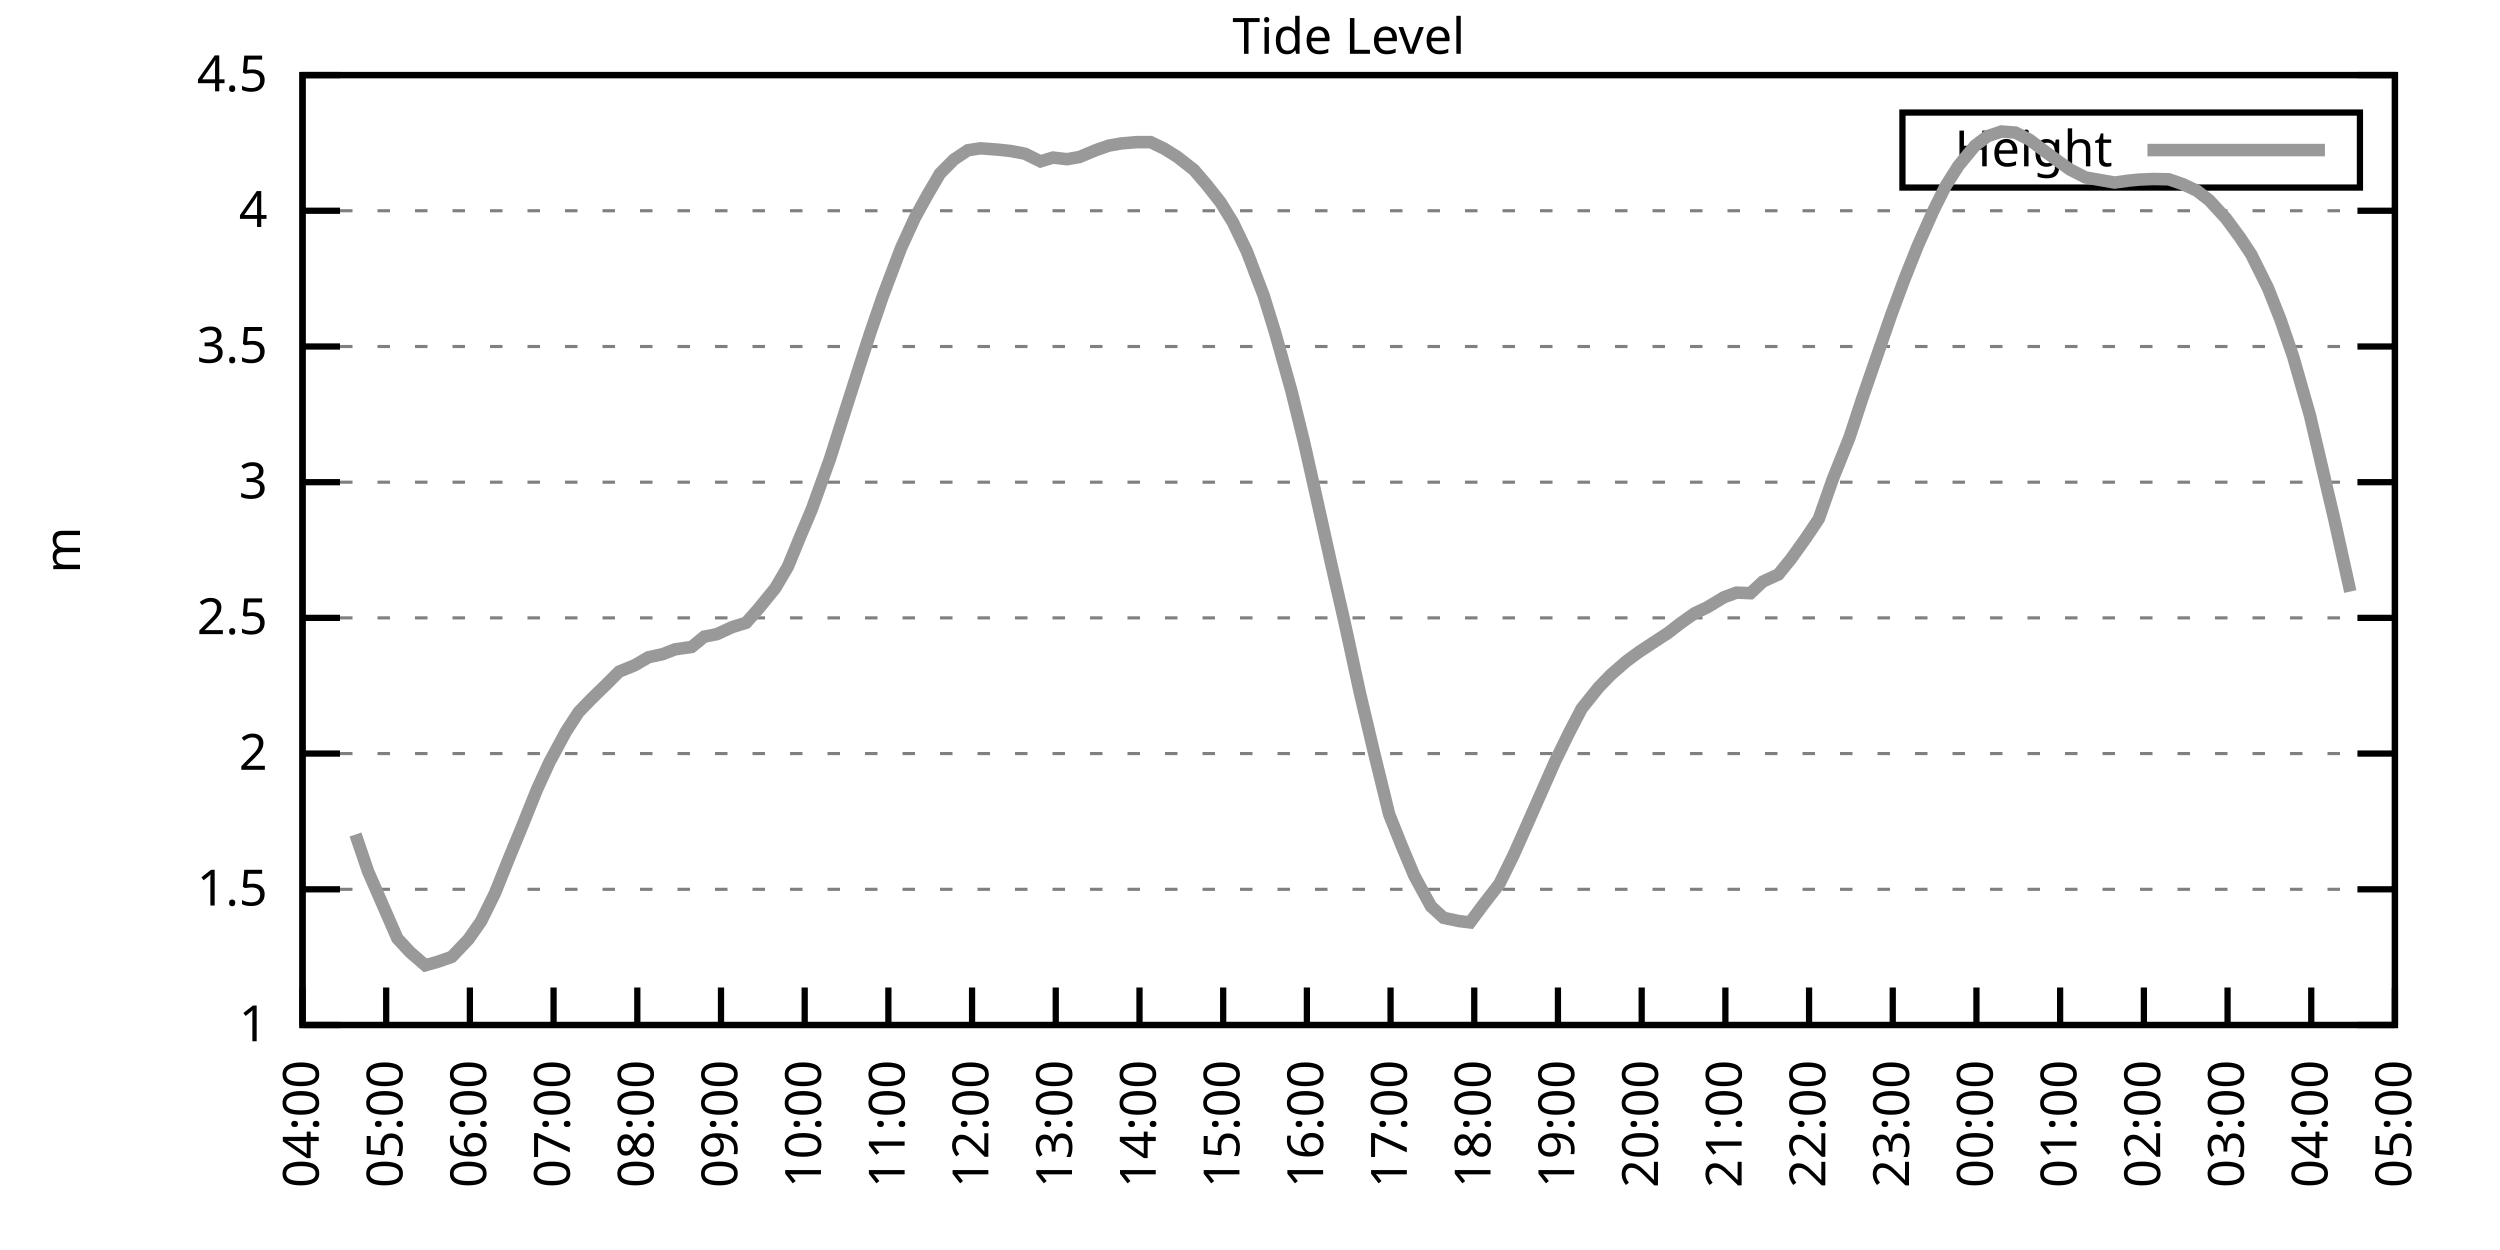
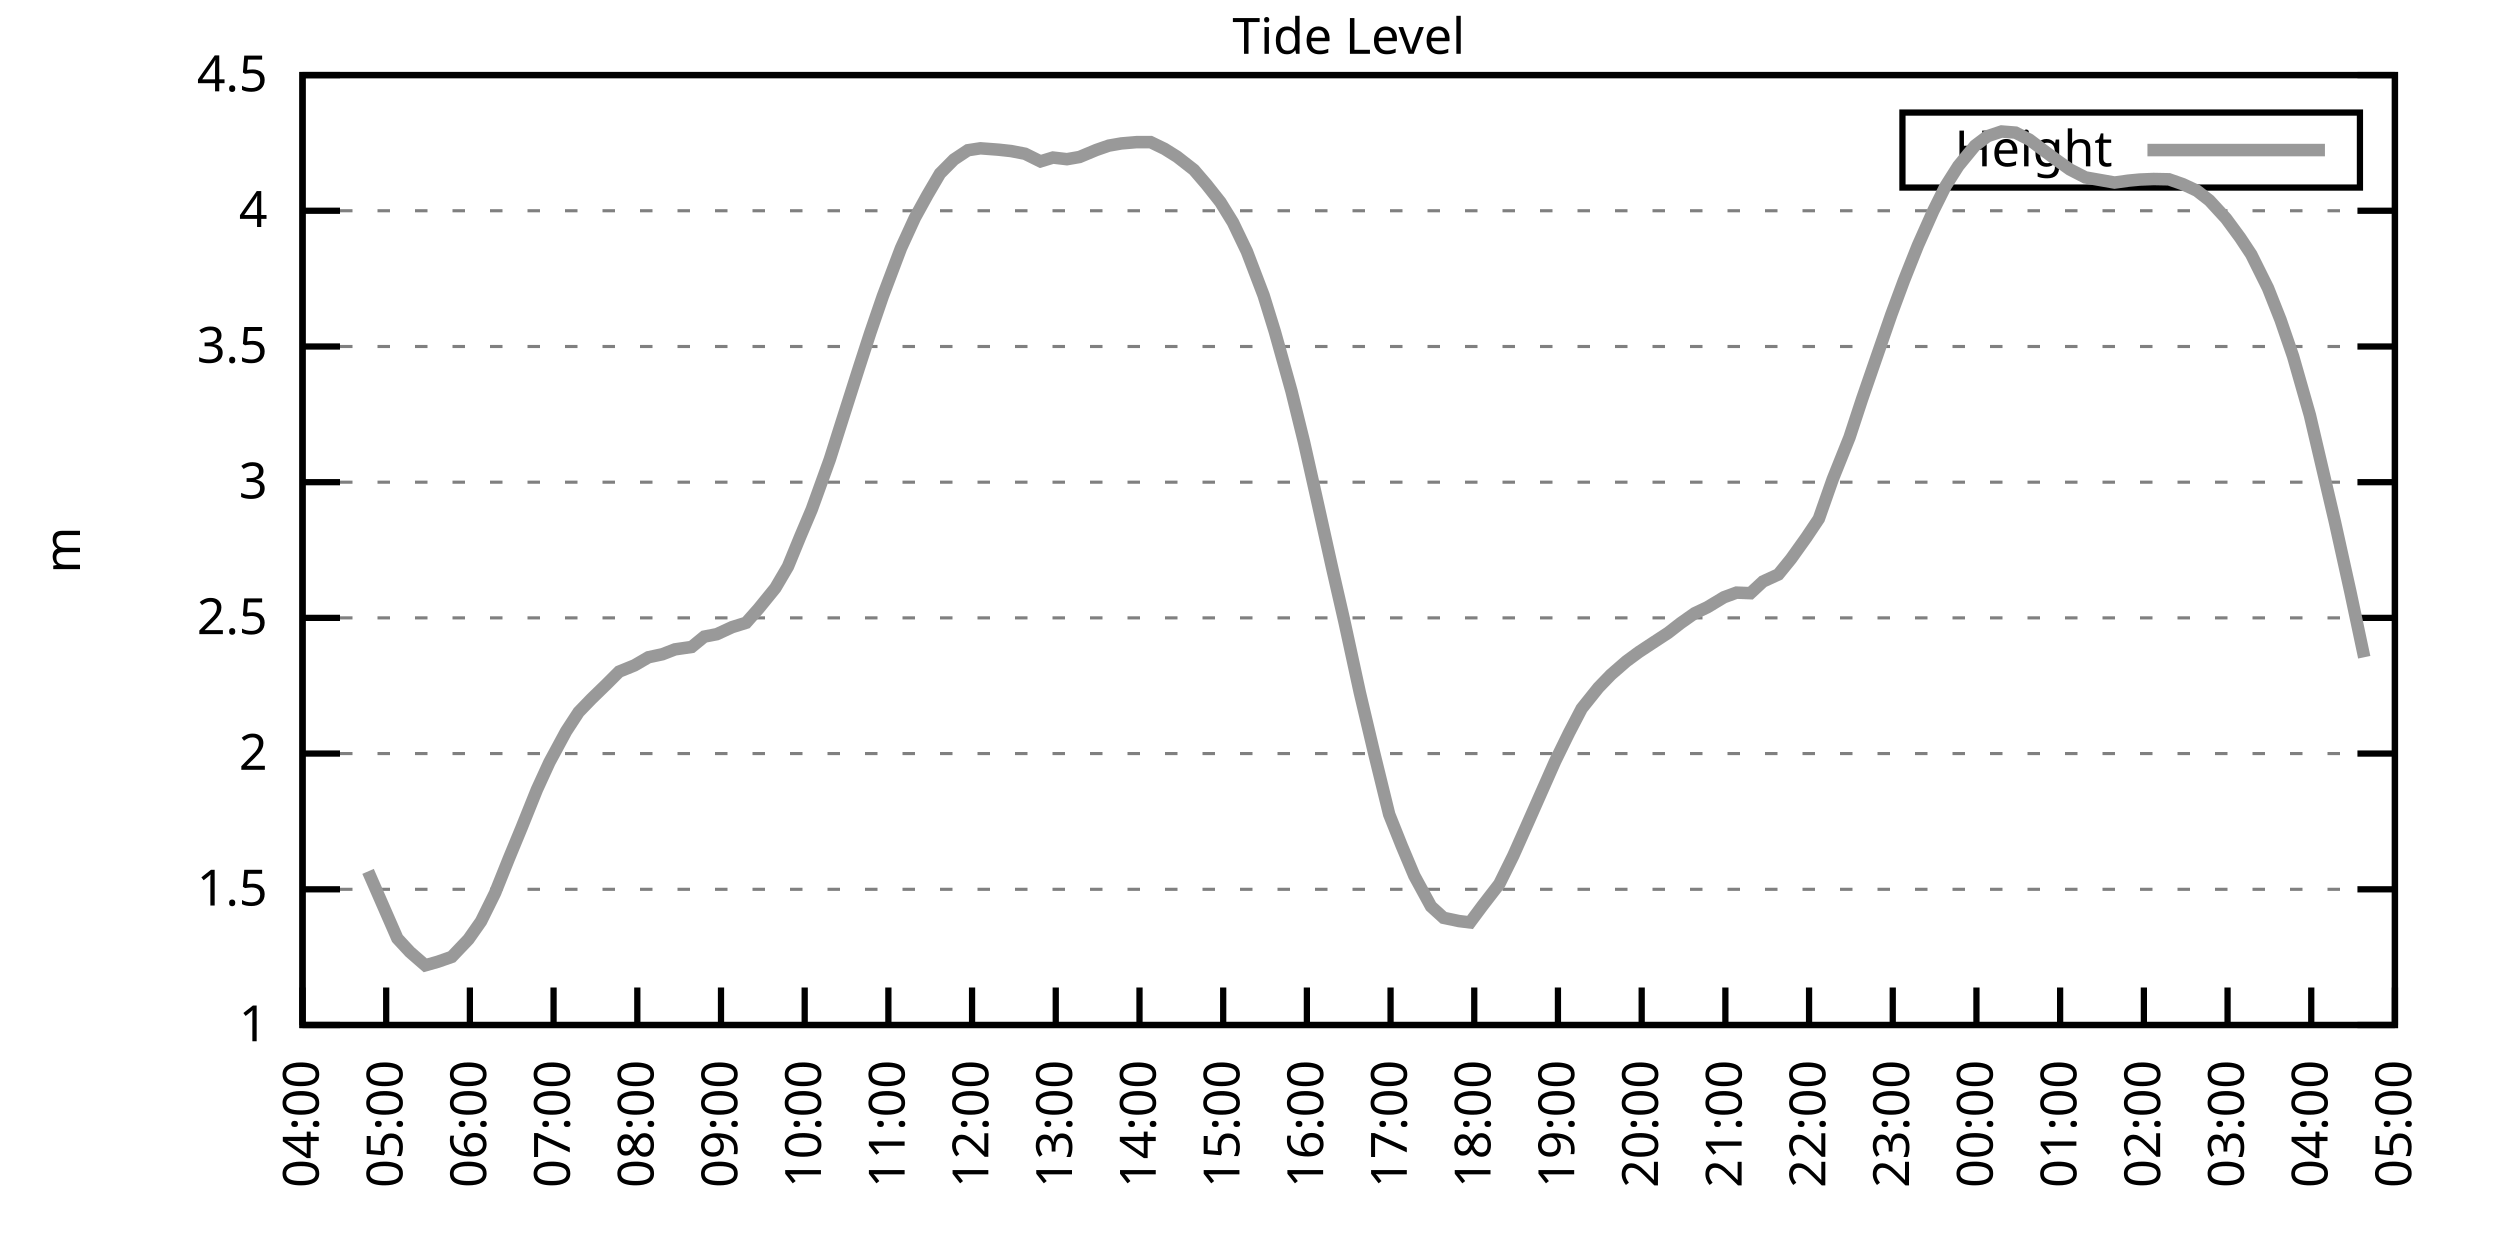
<svg xmlns="http://www.w3.org/2000/svg" xmlns:xlink="http://www.w3.org/1999/xlink" width="400" height="200" viewBox="0 0 400 200">
  <g id="gnuplot_canvas">
    <rect x="0" y="0" width="400" height="200" fill="none" />
    <defs>
      <circle id="gpDot" r="0.5" stroke-width="0.5" stroke="currentColor" />
      <path id="gpPt0" stroke-width="0.333" stroke="currentColor" d="M-1,0 h2 M0,-1 v2" />
      <path id="gpPt1" stroke-width="0.333" stroke="currentColor" d="M-1,-1 L1,1 M1,-1 L-1,1" />
      <path id="gpPt2" stroke-width="0.333" stroke="currentColor" d="M-1,0 L1,0 M0,-1 L0,1 M-1,-1 L1,1 M-1,1 L1,-1" />
      <rect id="gpPt3" stroke-width="0.333" stroke="currentColor" x="-1" y="-1" width="2" height="2" />
      <rect id="gpPt4" stroke-width="0.333" stroke="currentColor" fill="currentColor" x="-1" y="-1" width="2" height="2" />
      <circle id="gpPt5" stroke-width="0.333" stroke="currentColor" cx="0" cy="0" r="1" />
      <use xlink:href="#gpPt5" id="gpPt6" fill="currentColor" stroke="none" />
      <path id="gpPt7" stroke-width="0.333" stroke="currentColor" d="M0,-1.33 L-1.33,0.67 L1.33,0.67 z" />
      <use xlink:href="#gpPt7" id="gpPt8" fill="currentColor" stroke="none" />
      <use xlink:href="#gpPt7" id="gpPt9" stroke="currentColor" transform="rotate(180)" />
      <use xlink:href="#gpPt9" id="gpPt10" fill="currentColor" stroke="none" />
      <use xlink:href="#gpPt3" id="gpPt11" stroke="currentColor" transform="rotate(45)" />
      <use xlink:href="#gpPt11" id="gpPt12" fill="currentColor" stroke="none" />
      <path id="gpPt13" stroke-width="0.333" stroke="currentColor" d="M0,1.330 L1.265,0.411 L0.782,-1.067 L-0.782,-1.076 L-1.265,0.411 z" />
      <use xlink:href="#gpPt13" id="gpPt14" fill="currentColor" stroke="none" />
      <filter id="textbox" filterUnits="objectBoundingBox" x="0" y="0" height="1" width="1">
        <feFlood flood-color="white" flood-opacity="1" result="bgnd" />
        <feComposite in="SourceGraphic" in2="bgnd" operator="atop" />
      </filter>
      <filter id="greybox" filterUnits="objectBoundingBox" x="0" y="0" height="1" width="1">
        <feFlood flood-color="lightgrey" flood-opacity="1" result="grey" />
        <feComposite in="SourceGraphic" in2="grey" operator="atop" />
      </filter>
    </defs>
    <g fill="none" color="white" stroke="currentColor" stroke-width="1.00" stroke-linecap="butt" stroke-linejoin="miter">
</g>
    <g fill="none" color="black" stroke="currentColor" stroke-width="1.00" stroke-linecap="butt" stroke-linejoin="miter">
      <g stroke="none" shape-rendering="crispEdges">
        <polygon fill="rgb(255, 255, 255)" points="48.40,164.00 383.18,164.00 383.18,12.02 48.40,12.02 " />
      </g>
    </g>
    <g fill="none" color="black" stroke="currentColor" stroke-width="1.00" stroke-linecap="butt" stroke-linejoin="miter">
</g>
    <g fill="none" color="black" stroke="black" stroke-width="0.50" stroke-linecap="butt" stroke-linejoin="miter">
</g>
    <g fill="none" color="gray" stroke="currentColor" stroke-width="0.50" stroke-linecap="butt" stroke-linejoin="miter">
      <path stroke="gray" stroke-dasharray="2,4" class="gridline" d="M48.40,164.00 L383.19,164.00  " />
    </g>
    <g fill="none" color="gray" stroke="gray" stroke-width="1.00" stroke-linecap="butt" stroke-linejoin="miter">
</g>
    <g fill="none" color="black" stroke="currentColor" stroke-width="1.00" stroke-linecap="butt" stroke-linejoin="miter">
      <path stroke="black" d="M48.40,164.00 L54.40,164.00 M383.19,164.00 L377.19,164.00  " />
      <g transform="translate(42.80,166.60)" stroke="none" fill="black" font-family="Sans" font-size="8.00" text-anchor="end">
        <text>
          <tspan font-family="Sans"> 1</tspan>
        </text>
      </g>
    </g>
    <g fill="none" color="black" stroke="currentColor" stroke-width="1.00" stroke-linecap="butt" stroke-linejoin="miter">
</g>
    <g fill="none" color="black" stroke="black" stroke-width="0.50" stroke-linecap="butt" stroke-linejoin="miter">
</g>
    <g fill="none" color="gray" stroke="currentColor" stroke-width="0.50" stroke-linecap="butt" stroke-linejoin="miter">
      <path stroke="gray" stroke-dasharray="2,4" class="gridline" d="M48.40,142.29 L383.19,142.29  " />
    </g>
    <g fill="none" color="gray" stroke="gray" stroke-width="1.00" stroke-linecap="butt" stroke-linejoin="miter">
</g>
    <g fill="none" color="black" stroke="currentColor" stroke-width="1.00" stroke-linecap="butt" stroke-linejoin="miter">
      <path stroke="black" d="M48.40,142.29 L54.40,142.29 M383.19,142.29 L377.19,142.29  " />
      <g transform="translate(42.80,144.89)" stroke="none" fill="black" font-family="Sans" font-size="8.00" text-anchor="end">
        <text>
          <tspan font-family="Sans"> 1.5</tspan>
        </text>
      </g>
    </g>
    <g fill="none" color="black" stroke="currentColor" stroke-width="1.00" stroke-linecap="butt" stroke-linejoin="miter">
</g>
    <g fill="none" color="black" stroke="black" stroke-width="0.50" stroke-linecap="butt" stroke-linejoin="miter">
</g>
    <g fill="none" color="gray" stroke="currentColor" stroke-width="0.50" stroke-linecap="butt" stroke-linejoin="miter">
      <path stroke="gray" stroke-dasharray="2,4" class="gridline" d="M48.40,120.57 L383.19,120.57  " />
    </g>
    <g fill="none" color="gray" stroke="gray" stroke-width="1.00" stroke-linecap="butt" stroke-linejoin="miter">
</g>
    <g fill="none" color="black" stroke="currentColor" stroke-width="1.00" stroke-linecap="butt" stroke-linejoin="miter">
      <path stroke="black" d="M48.40,120.57 L54.40,120.57 M383.19,120.57 L377.19,120.57  " />
      <g transform="translate(42.80,123.17)" stroke="none" fill="black" font-family="Sans" font-size="8.00" text-anchor="end">
        <text>
          <tspan font-family="Sans"> 2</tspan>
        </text>
      </g>
    </g>
    <g fill="none" color="black" stroke="currentColor" stroke-width="1.00" stroke-linecap="butt" stroke-linejoin="miter">
</g>
    <g fill="none" color="black" stroke="black" stroke-width="0.50" stroke-linecap="butt" stroke-linejoin="miter">
</g>
    <g fill="none" color="gray" stroke="currentColor" stroke-width="0.50" stroke-linecap="butt" stroke-linejoin="miter">
      <path stroke="gray" stroke-dasharray="2,4" class="gridline" d="M48.40,98.86 L383.19,98.86  " />
    </g>
    <g fill="none" color="gray" stroke="gray" stroke-width="1.00" stroke-linecap="butt" stroke-linejoin="miter">
</g>
    <g fill="none" color="black" stroke="currentColor" stroke-width="1.00" stroke-linecap="butt" stroke-linejoin="miter">
      <path stroke="black" d="M48.40,98.86 L54.40,98.86 M383.19,98.86 L377.19,98.86  " />
      <g transform="translate(42.80,101.46)" stroke="none" fill="black" font-family="Sans" font-size="8.00" text-anchor="end">
        <text>
          <tspan font-family="Sans"> 2.5</tspan>
        </text>
      </g>
    </g>
    <g fill="none" color="black" stroke="currentColor" stroke-width="1.00" stroke-linecap="butt" stroke-linejoin="miter">
</g>
    <g fill="none" color="black" stroke="black" stroke-width="0.50" stroke-linecap="butt" stroke-linejoin="miter">
</g>
    <g fill="none" color="gray" stroke="currentColor" stroke-width="0.50" stroke-linecap="butt" stroke-linejoin="miter">
      <path stroke="gray" stroke-dasharray="2,4" class="gridline" d="M48.40,77.15 L383.19,77.15  " />
    </g>
    <g fill="none" color="gray" stroke="gray" stroke-width="1.00" stroke-linecap="butt" stroke-linejoin="miter">
</g>
    <g fill="none" color="black" stroke="currentColor" stroke-width="1.00" stroke-linecap="butt" stroke-linejoin="miter">
      <path stroke="black" d="M48.40,77.15 L54.40,77.15 M383.19,77.15 L377.19,77.15  " />
      <g transform="translate(42.80,79.75)" stroke="none" fill="black" font-family="Sans" font-size="8.00" text-anchor="end">
        <text>
          <tspan font-family="Sans"> 3</tspan>
        </text>
      </g>
    </g>
    <g fill="none" color="black" stroke="currentColor" stroke-width="1.00" stroke-linecap="butt" stroke-linejoin="miter">
</g>
    <g fill="none" color="black" stroke="black" stroke-width="0.50" stroke-linecap="butt" stroke-linejoin="miter">
</g>
    <g fill="none" color="gray" stroke="currentColor" stroke-width="0.50" stroke-linecap="butt" stroke-linejoin="miter">
      <path stroke="gray" stroke-dasharray="2,4" class="gridline" d="M48.40,55.44 L383.19,55.44  " />
    </g>
    <g fill="none" color="gray" stroke="gray" stroke-width="1.00" stroke-linecap="butt" stroke-linejoin="miter">
</g>
    <g fill="none" color="black" stroke="currentColor" stroke-width="1.00" stroke-linecap="butt" stroke-linejoin="miter">
      <path stroke="black" d="M48.40,55.44 L54.40,55.44 M383.19,55.44 L377.19,55.44  " />
      <g transform="translate(42.80,58.04)" stroke="none" fill="black" font-family="Sans" font-size="8.00" text-anchor="end">
        <text>
          <tspan font-family="Sans"> 3.5</tspan>
        </text>
      </g>
    </g>
    <g fill="none" color="black" stroke="currentColor" stroke-width="1.00" stroke-linecap="butt" stroke-linejoin="miter">
</g>
    <g fill="none" color="black" stroke="black" stroke-width="0.50" stroke-linecap="butt" stroke-linejoin="miter">
</g>
    <g fill="none" color="gray" stroke="currentColor" stroke-width="0.50" stroke-linecap="butt" stroke-linejoin="miter">
      <path stroke="gray" stroke-dasharray="2,4" class="gridline" d="M48.40,33.72 L383.19,33.72  " />
    </g>
    <g fill="none" color="gray" stroke="gray" stroke-width="1.00" stroke-linecap="butt" stroke-linejoin="miter">
</g>
    <g fill="none" color="black" stroke="currentColor" stroke-width="1.00" stroke-linecap="butt" stroke-linejoin="miter">
      <path stroke="black" d="M48.40,33.72 L54.40,33.72 M383.19,33.72 L377.19,33.72  " />
      <g transform="translate(42.80,36.32)" stroke="none" fill="black" font-family="Sans" font-size="8.00" text-anchor="end">
        <text>
          <tspan font-family="Sans"> 4</tspan>
        </text>
      </g>
    </g>
    <g fill="none" color="black" stroke="currentColor" stroke-width="1.00" stroke-linecap="butt" stroke-linejoin="miter">
</g>
    <g fill="none" color="black" stroke="black" stroke-width="0.50" stroke-linecap="butt" stroke-linejoin="miter">
</g>
    <g fill="none" color="gray" stroke="currentColor" stroke-width="0.50" stroke-linecap="butt" stroke-linejoin="miter">
      <path stroke="gray" stroke-dasharray="2,4" class="gridline" d="M48.40,12.01 L383.19,12.01  " />
    </g>
    <g fill="none" color="gray" stroke="gray" stroke-width="1.00" stroke-linecap="butt" stroke-linejoin="miter">
</g>
    <g fill="none" color="black" stroke="currentColor" stroke-width="1.00" stroke-linecap="butt" stroke-linejoin="miter">
      <path stroke="black" d="M48.40,12.01 L54.40,12.01 M383.19,12.01 L377.19,12.01  " />
      <g transform="translate(42.80,14.61)" stroke="none" fill="black" font-family="Sans" font-size="8.00" text-anchor="end">
        <text>
          <tspan font-family="Sans"> 4.5</tspan>
        </text>
      </g>
    </g>
    <g fill="none" color="black" stroke="currentColor" stroke-width="1.00" stroke-linecap="butt" stroke-linejoin="miter">
      <path stroke="black" d="M48.40,164.00 L48.40,158.00  " />
      <g transform="translate(51.00,169.60) rotate(270.00)" stroke="none" fill="black" font-family="Sans" font-size="8.00" text-anchor="end">
        <text>
          <tspan font-family="Sans">04:00</tspan>
        </text>
      </g>
    </g>
    <g fill="none" color="black" stroke="currentColor" stroke-width="1.00" stroke-linecap="butt" stroke-linejoin="miter">
      <path stroke="black" d="M61.79,164.00 L61.79,158.00  " />
      <g transform="translate(64.39,169.60) rotate(270.00)" stroke="none" fill="black" font-family="Sans" font-size="8.00" text-anchor="end">
        <text>
          <tspan font-family="Sans">05:00</tspan>
        </text>
      </g>
    </g>
    <g fill="none" color="black" stroke="currentColor" stroke-width="1.00" stroke-linecap="butt" stroke-linejoin="miter">
      <path stroke="black" d="M75.18,164.00 L75.18,158.00  " />
      <g transform="translate(77.78,169.60) rotate(270.00)" stroke="none" fill="black" font-family="Sans" font-size="8.00" text-anchor="end">
        <text>
          <tspan font-family="Sans">06:00</tspan>
        </text>
      </g>
    </g>
    <g fill="none" color="black" stroke="currentColor" stroke-width="1.00" stroke-linecap="butt" stroke-linejoin="miter">
      <path stroke="black" d="M88.57,164.00 L88.57,158.00  " />
      <g transform="translate(91.17,169.60) rotate(270.00)" stroke="none" fill="black" font-family="Sans" font-size="8.00" text-anchor="end">
        <text>
          <tspan font-family="Sans">07:00</tspan>
        </text>
      </g>
    </g>
    <g fill="none" color="black" stroke="currentColor" stroke-width="1.00" stroke-linecap="butt" stroke-linejoin="miter">
      <path stroke="black" d="M101.97,164.00 L101.97,158.00  " />
      <g transform="translate(104.57,169.60) rotate(270.00)" stroke="none" fill="black" font-family="Sans" font-size="8.00" text-anchor="end">
        <text>
          <tspan font-family="Sans">08:00</tspan>
        </text>
      </g>
    </g>
    <g fill="none" color="black" stroke="currentColor" stroke-width="1.00" stroke-linecap="butt" stroke-linejoin="miter">
      <path stroke="black" d="M115.36,164.00 L115.36,158.00  " />
      <g transform="translate(117.96,169.60) rotate(270.00)" stroke="none" fill="black" font-family="Sans" font-size="8.00" text-anchor="end">
        <text>
          <tspan font-family="Sans">09:00</tspan>
        </text>
      </g>
    </g>
    <g fill="none" color="black" stroke="currentColor" stroke-width="1.00" stroke-linecap="butt" stroke-linejoin="miter">
      <path stroke="black" d="M128.75,164.00 L128.75,158.00  " />
      <g transform="translate(131.35,169.60) rotate(270.00)" stroke="none" fill="black" font-family="Sans" font-size="8.00" text-anchor="end">
        <text>
          <tspan font-family="Sans">10:00</tspan>
        </text>
      </g>
    </g>
    <g fill="none" color="black" stroke="currentColor" stroke-width="1.00" stroke-linecap="butt" stroke-linejoin="miter">
      <path stroke="black" d="M142.14,164.00 L142.14,158.00  " />
      <g transform="translate(144.74,169.60) rotate(270.00)" stroke="none" fill="black" font-family="Sans" font-size="8.00" text-anchor="end">
        <text>
          <tspan font-family="Sans">11:00</tspan>
        </text>
      </g>
    </g>
    <g fill="none" color="black" stroke="currentColor" stroke-width="1.00" stroke-linecap="butt" stroke-linejoin="miter">
      <path stroke="black" d="M155.53,164.00 L155.53,158.00  " />
      <g transform="translate(158.13,169.60) rotate(270.00)" stroke="none" fill="black" font-family="Sans" font-size="8.00" text-anchor="end">
        <text>
          <tspan font-family="Sans">12:00</tspan>
        </text>
      </g>
    </g>
    <g fill="none" color="black" stroke="currentColor" stroke-width="1.00" stroke-linecap="butt" stroke-linejoin="miter">
      <path stroke="black" d="M168.92,164.00 L168.92,158.00  " />
      <g transform="translate(171.52,169.60) rotate(270.00)" stroke="none" fill="black" font-family="Sans" font-size="8.00" text-anchor="end">
        <text>
          <tspan font-family="Sans">13:00</tspan>
        </text>
      </g>
    </g>
    <g fill="none" color="black" stroke="currentColor" stroke-width="1.00" stroke-linecap="butt" stroke-linejoin="miter">
      <path stroke="black" d="M182.32,164.00 L182.32,158.00  " />
      <g transform="translate(184.92,169.60) rotate(270.00)" stroke="none" fill="black" font-family="Sans" font-size="8.00" text-anchor="end">
        <text>
          <tspan font-family="Sans">14:00</tspan>
        </text>
      </g>
    </g>
    <g fill="none" color="black" stroke="currentColor" stroke-width="1.00" stroke-linecap="butt" stroke-linejoin="miter">
      <path stroke="black" d="M195.71,164.00 L195.71,158.00  " />
      <g transform="translate(198.31,169.60) rotate(270.00)" stroke="none" fill="black" font-family="Sans" font-size="8.00" text-anchor="end">
        <text>
          <tspan font-family="Sans">15:00</tspan>
        </text>
      </g>
    </g>
    <g fill="none" color="black" stroke="currentColor" stroke-width="1.00" stroke-linecap="butt" stroke-linejoin="miter">
      <path stroke="black" d="M209.10,164.00 L209.10,158.00  " />
      <g transform="translate(211.70,169.60) rotate(270.00)" stroke="none" fill="black" font-family="Sans" font-size="8.00" text-anchor="end">
        <text>
          <tspan font-family="Sans">16:00</tspan>
        </text>
      </g>
    </g>
    <g fill="none" color="black" stroke="currentColor" stroke-width="1.00" stroke-linecap="butt" stroke-linejoin="miter">
      <path stroke="black" d="M222.49,164.00 L222.49,158.00  " />
      <g transform="translate(225.09,169.60) rotate(270.00)" stroke="none" fill="black" font-family="Sans" font-size="8.00" text-anchor="end">
        <text>
          <tspan font-family="Sans">17:00</tspan>
        </text>
      </g>
    </g>
    <g fill="none" color="black" stroke="currentColor" stroke-width="1.00" stroke-linecap="butt" stroke-linejoin="miter">
      <path stroke="black" d="M235.88,164.00 L235.88,158.00  " />
      <g transform="translate(238.48,169.60) rotate(270.00)" stroke="none" fill="black" font-family="Sans" font-size="8.00" text-anchor="end">
        <text>
          <tspan font-family="Sans">18:00</tspan>
        </text>
      </g>
    </g>
    <g fill="none" color="black" stroke="currentColor" stroke-width="1.00" stroke-linecap="butt" stroke-linejoin="miter">
      <path stroke="black" d="M249.27,164.00 L249.27,158.00  " />
      <g transform="translate(251.87,169.60) rotate(270.00)" stroke="none" fill="black" font-family="Sans" font-size="8.00" text-anchor="end">
        <text>
          <tspan font-family="Sans">19:00</tspan>
        </text>
      </g>
    </g>
    <g fill="none" color="black" stroke="currentColor" stroke-width="1.00" stroke-linecap="butt" stroke-linejoin="miter">
      <path stroke="black" d="M262.67,164.00 L262.67,158.00  " />
      <g transform="translate(265.27,169.60) rotate(270.00)" stroke="none" fill="black" font-family="Sans" font-size="8.00" text-anchor="end">
        <text>
          <tspan font-family="Sans">20:00</tspan>
        </text>
      </g>
    </g>
    <g fill="none" color="black" stroke="currentColor" stroke-width="1.00" stroke-linecap="butt" stroke-linejoin="miter">
      <path stroke="black" d="M276.06,164.00 L276.06,158.00  " />
      <g transform="translate(278.66,169.60) rotate(270.00)" stroke="none" fill="black" font-family="Sans" font-size="8.00" text-anchor="end">
        <text>
          <tspan font-family="Sans">21:00</tspan>
        </text>
      </g>
    </g>
    <g fill="none" color="black" stroke="currentColor" stroke-width="1.00" stroke-linecap="butt" stroke-linejoin="miter">
      <path stroke="black" d="M289.45,164.00 L289.45,158.00  " />
      <g transform="translate(292.05,169.60) rotate(270.00)" stroke="none" fill="black" font-family="Sans" font-size="8.00" text-anchor="end">
        <text>
          <tspan font-family="Sans">22:00</tspan>
        </text>
      </g>
    </g>
    <g fill="none" color="black" stroke="currentColor" stroke-width="1.00" stroke-linecap="butt" stroke-linejoin="miter">
      <path stroke="black" d="M302.84,164.00 L302.84,158.00  " />
      <g transform="translate(305.44,169.60) rotate(270.00)" stroke="none" fill="black" font-family="Sans" font-size="8.00" text-anchor="end">
        <text>
          <tspan font-family="Sans">23:00</tspan>
        </text>
      </g>
    </g>
    <g fill="none" color="black" stroke="currentColor" stroke-width="1.00" stroke-linecap="butt" stroke-linejoin="miter">
      <path stroke="black" d="M316.23,164.00 L316.23,158.00  " />
      <g transform="translate(318.83,169.60) rotate(270.00)" stroke="none" fill="black" font-family="Sans" font-size="8.00" text-anchor="end">
        <text>
          <tspan font-family="Sans">00:00</tspan>
        </text>
      </g>
    </g>
    <g fill="none" color="black" stroke="currentColor" stroke-width="1.00" stroke-linecap="butt" stroke-linejoin="miter">
      <path stroke="black" d="M329.62,164.00 L329.62,158.00  " />
      <g transform="translate(332.22,169.60) rotate(270.00)" stroke="none" fill="black" font-family="Sans" font-size="8.00" text-anchor="end">
        <text>
          <tspan font-family="Sans">01:00</tspan>
        </text>
      </g>
    </g>
    <g fill="none" color="black" stroke="currentColor" stroke-width="1.00" stroke-linecap="butt" stroke-linejoin="miter">
      <path stroke="black" d="M343.02,164.00 L343.02,158.00  " />
      <g transform="translate(345.62,169.60) rotate(270.00)" stroke="none" fill="black" font-family="Sans" font-size="8.00" text-anchor="end">
        <text>
          <tspan font-family="Sans">02:00</tspan>
        </text>
      </g>
    </g>
    <g fill="none" color="black" stroke="currentColor" stroke-width="1.00" stroke-linecap="butt" stroke-linejoin="miter">
      <path stroke="black" d="M356.41,164.00 L356.41,158.00  " />
      <g transform="translate(359.01,169.60) rotate(270.00)" stroke="none" fill="black" font-family="Sans" font-size="8.00" text-anchor="end">
        <text>
          <tspan font-family="Sans">03:00</tspan>
        </text>
      </g>
    </g>
    <g fill="none" color="black" stroke="currentColor" stroke-width="1.00" stroke-linecap="butt" stroke-linejoin="miter">
      <path stroke="black" d="M369.80,164.00 L369.80,158.00  " />
      <g transform="translate(372.40,169.60) rotate(270.00)" stroke="none" fill="black" font-family="Sans" font-size="8.00" text-anchor="end">
        <text>
          <tspan font-family="Sans">04:00</tspan>
        </text>
      </g>
    </g>
    <g fill="none" color="black" stroke="currentColor" stroke-width="1.00" stroke-linecap="butt" stroke-linejoin="miter">
      <path stroke="black" d="M383.19,164.00 L383.19,158.00  " />
      <g transform="translate(385.79,169.60) rotate(270.00)" stroke="none" fill="black" font-family="Sans" font-size="8.00" text-anchor="end">
        <text>
          <tspan font-family="Sans">05:00</tspan>
        </text>
      </g>
    </g>
    <g fill="none" color="black" stroke="currentColor" stroke-width="1.00" stroke-linecap="butt" stroke-linejoin="miter">
</g>
    <g fill="none" color="black" stroke="currentColor" stroke-width="1.00" stroke-linecap="butt" stroke-linejoin="miter">
      <path stroke="black" d="M48.40,12.01 L48.40,164.00 L383.19,164.00 L383.19,12.01 L48.40,12.01 Z  " />
    </g>
    <g fill="none" color="black" stroke="currentColor" stroke-width="1.00" stroke-linecap="butt" stroke-linejoin="miter">
</g>
    <g fill="none" color="black" stroke="currentColor" stroke-width="1.00" stroke-linecap="butt" stroke-linejoin="miter">
      <path stroke="black" d="M304.39,30.01 L304.39,18.01 L377.59,18.01 L377.59,30.01 L304.39,30.01 Z  " />
    </g>
    <g id="Tide_level_plot_1">
      <g fill="none" color="white" stroke="black" stroke-width="2.00" stroke-linecap="butt" stroke-linejoin="miter">
</g>
      <g fill="none" color="black" stroke="currentColor" stroke-width="2.00" stroke-linecap="butt" stroke-linejoin="miter">
        <g transform="translate(337.99,26.61)" stroke="none" fill="black" font-family="Sans" font-size="8.00" text-anchor="end">
          <text>
            <tspan font-family="Sans">Height</tspan>
          </text>
        </g>
      </g>
      <g fill="none" color="black" stroke="currentColor" stroke-width="2.00" stroke-linecap="butt" stroke-linejoin="miter">
-         <path stroke="rgb(153, 153, 153)" d="M343.59,24.01 L371.99,24.01 M56.88,133.52 L58.89,139.42 L63.58,150.15 L65.59,152.32 L68.04,154.45 L70.05,153.88   L72.28,153.10 L74.96,150.28 L76.97,147.41 L79.20,142.90 L81.43,137.34 L83.44,132.47 L85.90,126.35 L87.91,121.96   L90.58,117.01 L92.59,113.93 L94.60,111.85 L97.06,109.46 L99.06,107.46 L101.52,106.46 L103.75,105.16 L105.98,104.68   L107.99,103.90 L110.67,103.51 L112.68,101.86 L114.69,101.47 L117.14,100.34 L119.38,99.64 L121.38,97.38 L124.06,94.08   L126.07,90.65 L128.08,85.75 L129.87,81.53 L132.77,73.50 L134.78,67.16 L137.45,58.78 L139.24,53.26 L141.25,47.40   L144.15,39.72 L146.38,34.85 L148.39,31.20 L150.40,27.77 L152.63,25.52 L154.86,24.04 L156.87,23.73 L159.77,23.95   L161.78,24.17 L164.01,24.60 L166.47,25.82 L168.48,25.21 L170.71,25.47 L172.72,25.12 L175.40,24.00 L177.41,23.30   L179.41,22.95 L181.87,22.74 L184.10,22.74 L186.33,23.82 L188.34,25.08 L191.02,27.17 L193.03,29.51 L195.26,32.33   L197.27,35.59 L199.50,40.24 L202.18,47.27 L203.97,53.05 L206.64,62.60 L208.65,70.76 L210.66,79.71 L213.12,90.78   L215.13,99.56 L217.58,110.85 L219.81,120.27 L222.27,130.30 L224.28,135.34 L226.29,140.12 L228.96,145.02 L230.97,146.85   L233.43,147.37 L235.21,147.59 L237.22,144.89 L239.90,141.42 L242.13,136.90 L244.14,132.39 L246.60,126.83 L248.83,121.79   L251.06,117.23 L253.07,113.37 L255.75,110.02 L257.76,107.94 L260.21,105.81 L262.22,104.33 L264.45,102.86 L266.91,101.25   L268.92,99.69 L271.15,98.12 L273.16,97.17 L275.83,95.56 L277.84,94.82 L280.07,94.91 L282.08,93.04 L284.54,91.91   L286.55,89.44 L289.00,86.01 L291.01,83.01 L293.24,76.67 L295.92,69.98 L297.93,63.86 L299.94,58.04 L302.62,50.31   L304.63,44.88 L306.86,39.28 L309.31,33.77 L311.32,29.73 L313.33,26.56 L316.01,23.30 L318.02,21.78 L320.25,21.04   L322.48,21.22 L324.71,22.35 L326.95,24.04 L329.18,25.69 L331.19,27.12 L333.64,28.38 L338.33,29.21 L340.56,28.90   L342.35,28.73 L344.58,28.64 L347.03,28.69 L349.26,29.47 L351.50,30.51 L353.51,32.07 L356.18,34.98 L358.42,38.02   L360.20,40.71 L362.88,46.10 L364.89,51.18 L366.90,57.04 L369.58,66.42 L373.59,83.53 L376.05,94.65  " />
+         <path stroke="rgb(153, 153, 153)" d="M343.59,24.01 L371.99,24.01 M58.89,139.42 L63.58,150.15 L65.59,152.32 L68.04,154.45 L70.05,153.88 L72.28,153.10   L74.96,150.28 L76.97,147.41 L79.20,142.90 L81.43,137.34 L83.44,132.47 L85.90,126.35 L87.91,121.96 L90.58,117.01   L92.59,113.93 L94.60,111.85 L97.06,109.46 L99.06,107.46 L101.52,106.46 L103.75,105.16 L105.98,104.68 L107.99,103.90   L110.67,103.51 L112.68,101.86 L114.69,101.47 L117.14,100.34 L119.38,99.64 L121.38,97.38 L124.06,94.08 L126.07,90.65   L128.08,85.75 L129.87,81.53 L132.77,73.50 L134.78,67.16 L137.45,58.78 L139.24,53.26 L141.25,47.40 L144.15,39.72   L146.38,34.85 L148.39,31.20 L150.40,27.77 L152.63,25.52 L154.86,24.04 L156.87,23.73 L159.77,23.95 L161.78,24.17   L164.01,24.60 L166.47,25.82 L168.48,25.21 L170.71,25.47 L172.72,25.12 L175.40,24.00 L177.41,23.30 L179.41,22.95   L181.87,22.74 L184.10,22.74 L186.33,23.82 L188.34,25.08 L191.02,27.17 L193.03,29.51 L195.26,32.33 L197.27,35.59   L199.50,40.24 L202.18,47.27 L203.97,53.05 L206.64,62.60 L208.65,70.76 L210.66,79.71 L213.12,90.78 L215.13,99.56   L217.58,110.85 L219.81,120.27 L222.27,130.30 L224.28,135.34 L226.29,140.12 L228.96,145.02 L230.97,146.85 L233.43,147.37   L235.21,147.59 L237.22,144.89 L239.90,141.42 L242.13,136.90 L244.14,132.39 L246.60,126.83 L248.83,121.79 L251.06,117.23   L253.07,113.37 L255.75,110.02 L257.76,107.94 L260.21,105.81 L262.22,104.33 L264.45,102.86 L266.91,101.25 L268.92,99.69   L271.15,98.12 L273.16,97.17 L275.83,95.56 L277.84,94.82 L280.07,94.91 L282.08,93.04 L284.54,91.91 L286.55,89.44   L289.00,86.01 L291.01,83.01 L293.24,76.67 L295.92,69.98 L297.93,63.86 L299.94,58.04 L302.62,50.31 L304.63,44.88   L306.86,39.28 L309.31,33.77 L311.32,29.73 L313.33,26.56 L316.01,23.30 L318.02,21.78 L320.25,21.04 L322.48,21.22   L324.71,22.35 L326.95,24.04 L329.18,25.69 L331.19,27.12 L333.64,28.38 L338.33,29.21 L340.56,28.90 L342.35,28.73   L344.58,28.64 L347.03,28.69 L349.26,29.47 L351.50,30.51 L353.51,32.07 L356.18,34.98 L358.42,38.02 L360.20,40.71   L362.88,46.10 L364.89,51.18 L366.90,57.04 L369.58,66.42 L373.59,83.53 L376.05,94.65 L378.28,105.16  " />
      </g>
    </g>
    <g fill="none" color="black" stroke="currentColor" stroke-width="2.00" stroke-linecap="butt" stroke-linejoin="miter">
</g>
    <g fill="none" color="black" stroke="black" stroke-width="1.00" stroke-linecap="butt" stroke-linejoin="miter">
</g>
    <g fill="none" color="black" stroke="currentColor" stroke-width="1.00" stroke-linecap="butt" stroke-linejoin="miter">
      <path stroke="black" d="M48.40,12.01 L48.40,164.00 L383.19,164.00 L383.19,12.01 L48.40,12.01 Z  " />
      <g transform="translate(12.80,88.01) rotate(270.00)" stroke="none" fill="black" font-family="Sans" font-size="8.00" text-anchor="middle">
        <text>
          <tspan font-family="Sans">m</tspan>
        </text>
      </g>
    </g>
    <g fill="none" color="black" stroke="currentColor" stroke-width="1.00" stroke-linecap="butt" stroke-linejoin="miter">
</g>
    <g fill="none" color="black" stroke="currentColor" stroke-width="1.00" stroke-linecap="butt" stroke-linejoin="miter">
      <g transform="translate(215.79,8.61)" stroke="none" fill="black" font-family="Sans" font-size="8.00" text-anchor="middle">
        <text>
          <tspan font-family="Sans">Tide Level</tspan>
        </text>
      </g>
    </g>
    <g fill="none" color="black" stroke="currentColor" stroke-width="1.00" stroke-linecap="butt" stroke-linejoin="miter">
</g>
  </g>
</svg>
